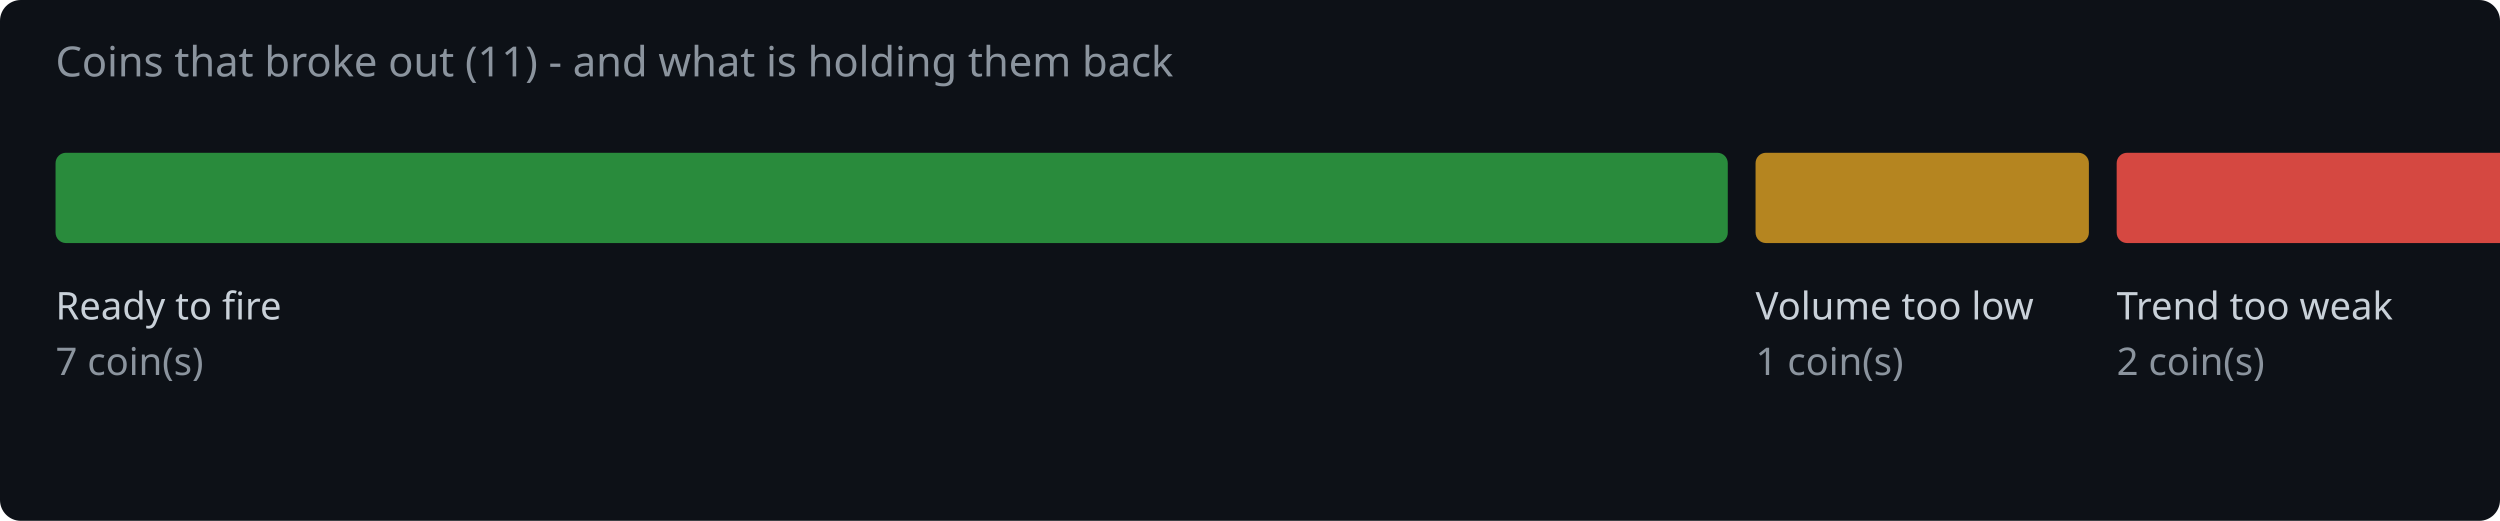
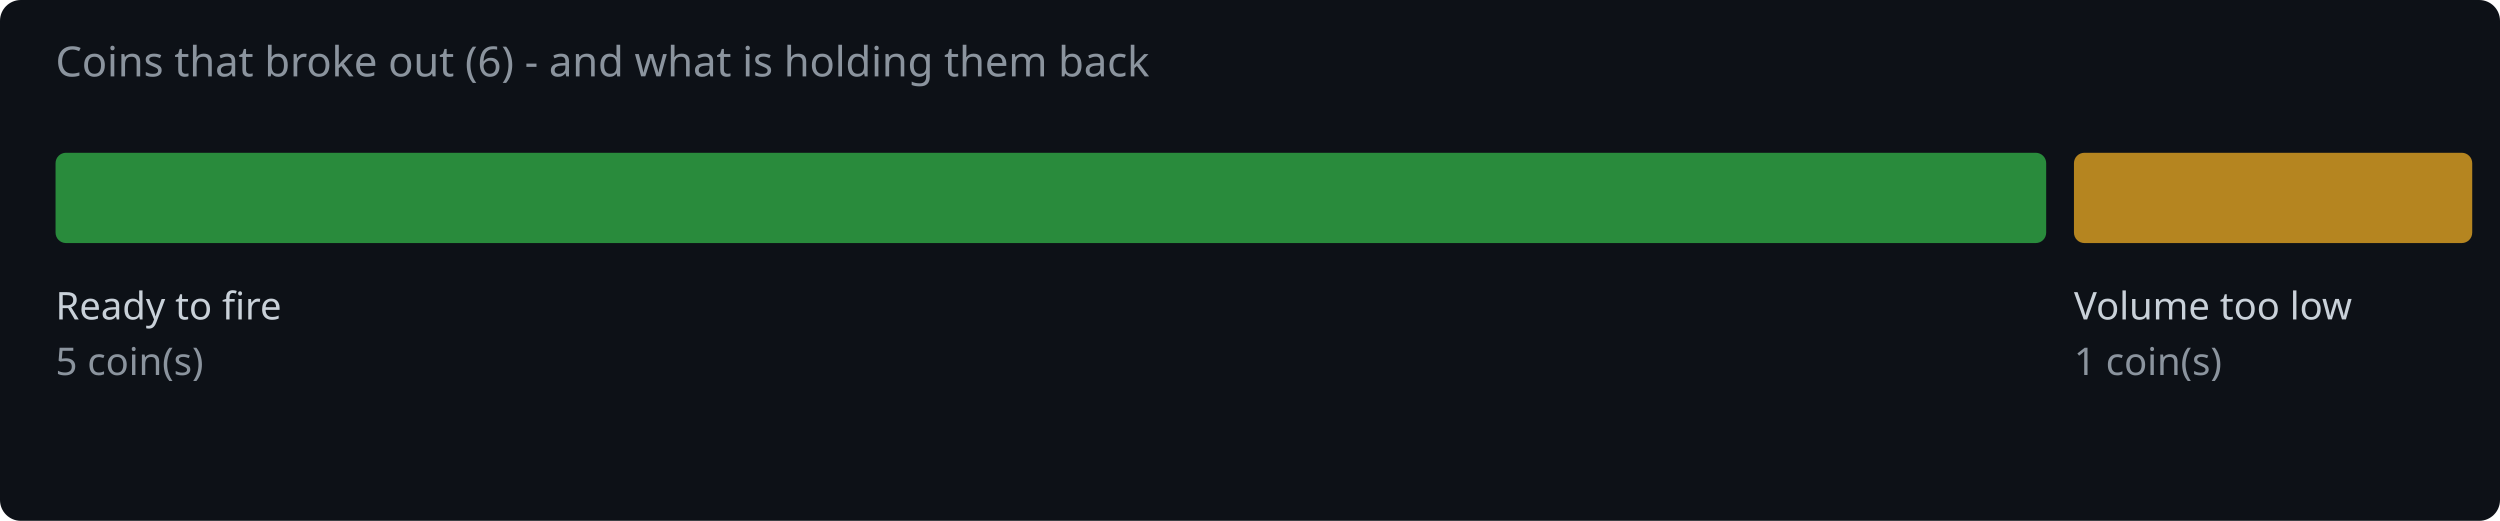
<svg xmlns="http://www.w3.org/2000/svg" width="720" height="150" viewBox="0 0 720 150">
  <rect width="720" height="150" fill="#0d1117" rx="6" />
-   <text x="16" y="22" fill="#8b949e" font-family="system-ui,sans-serif" font-size="12">Coins that broke out (11) - and what is holding them back</text>
-   <rect x="16.0" y="44" width="481.6" height="26" rx="3" fill="#2ea043" opacity="0.85" />
+   <text x="16" y="22" fill="#8b949e" font-family="system-ui,sans-serif" font-size="12">Coins that broke out (6) - and what is holding them back</text>
+   <rect x="16.0" y="44" width="573.3" height="26" rx="3" fill="#2ea043" opacity="0.85" />
  <text x="16.0" y="92" fill="#c9d1d9" font-family="system-ui,sans-serif" font-size="11">Ready to fire</text>
-   <text x="16.0" y="108" fill="#8b949e" font-family="system-ui,sans-serif" font-size="11">7 coin(s)</text>
-   <rect x="505.6" y="44" width="96.0" height="26" rx="3" fill="#d29922" opacity="0.85" />
-   <text x="505.6" y="92" fill="#c9d1d9" font-family="system-ui,sans-serif" font-size="11">Volume too low</text>
-   <text x="505.6" y="108" fill="#8b949e" font-family="system-ui,sans-serif" font-size="11">1 coin(s)</text>
-   <rect x="609.6" y="44" width="137.6" height="26" rx="3" fill="#f85149" opacity="0.85" />
-   <text x="609.6" y="92" fill="#c9d1d9" font-family="system-ui,sans-serif" font-size="11">Trend too weak</text>
-   <text x="609.6" y="108" fill="#8b949e" font-family="system-ui,sans-serif" font-size="11">2 coin(s)</text>
+   <text x="16.0" y="108" fill="#8b949e" font-family="system-ui,sans-serif" font-size="11">5 coin(s)</text>
+   <rect x="597.3" y="44" width="114.7" height="26" rx="3" fill="#d29922" opacity="0.85" />
+   <text x="597.3" y="92" fill="#c9d1d9" font-family="system-ui,sans-serif" font-size="11">Volume too low</text>
+   <text x="597.3" y="108" fill="#8b949e" font-family="system-ui,sans-serif" font-size="11">1 coin(s)</text>
</svg>
